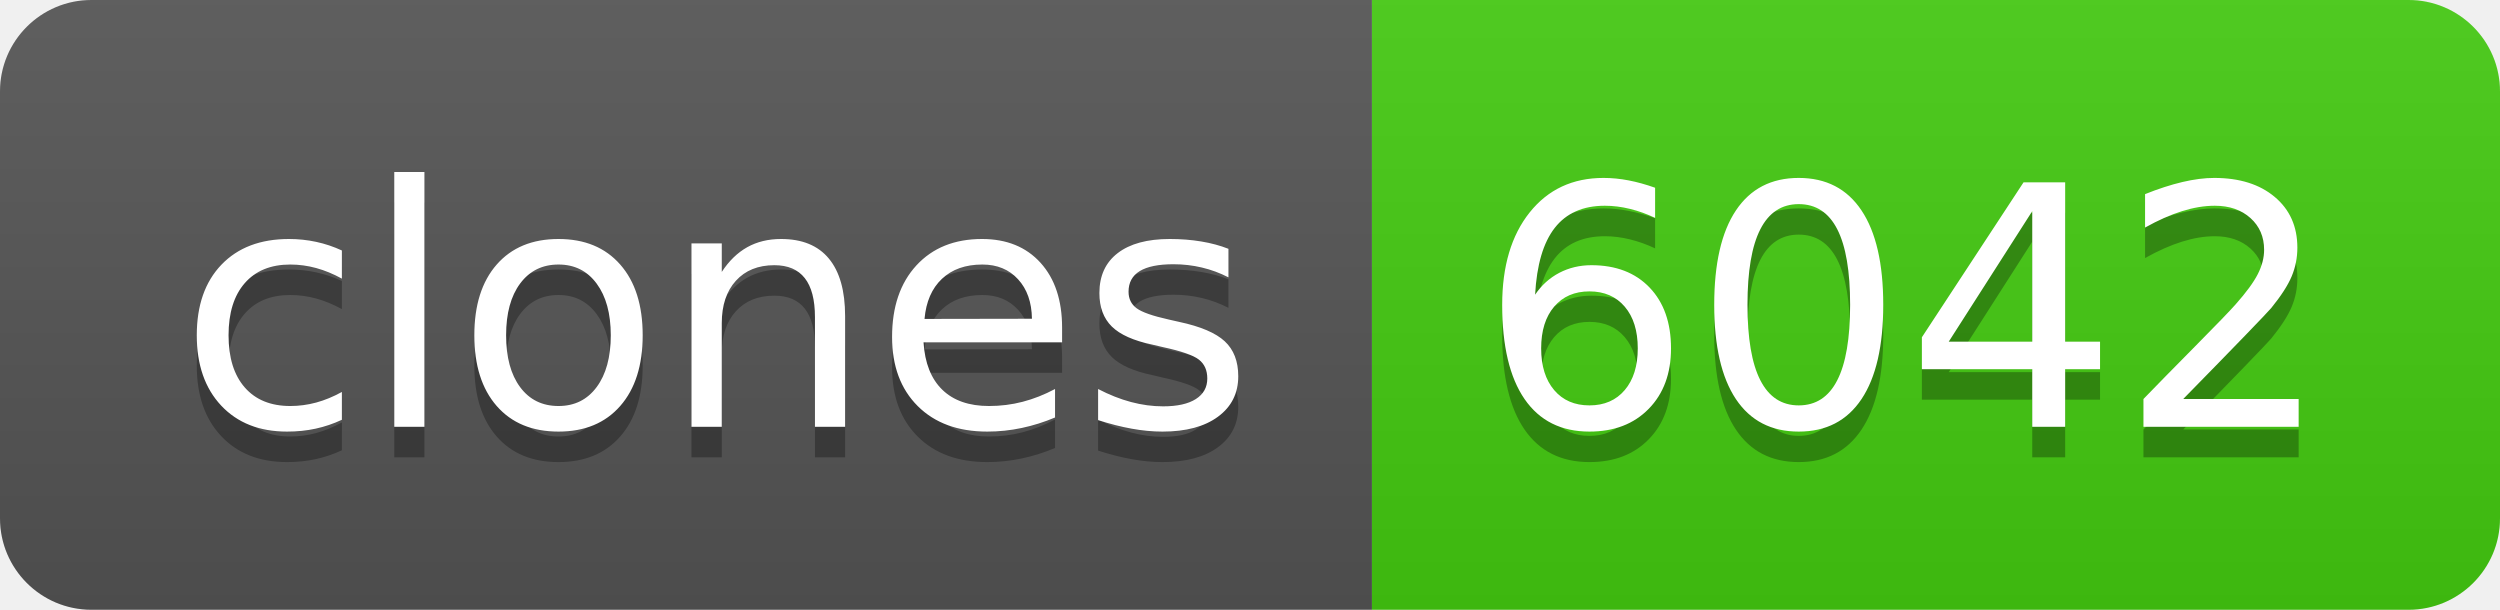
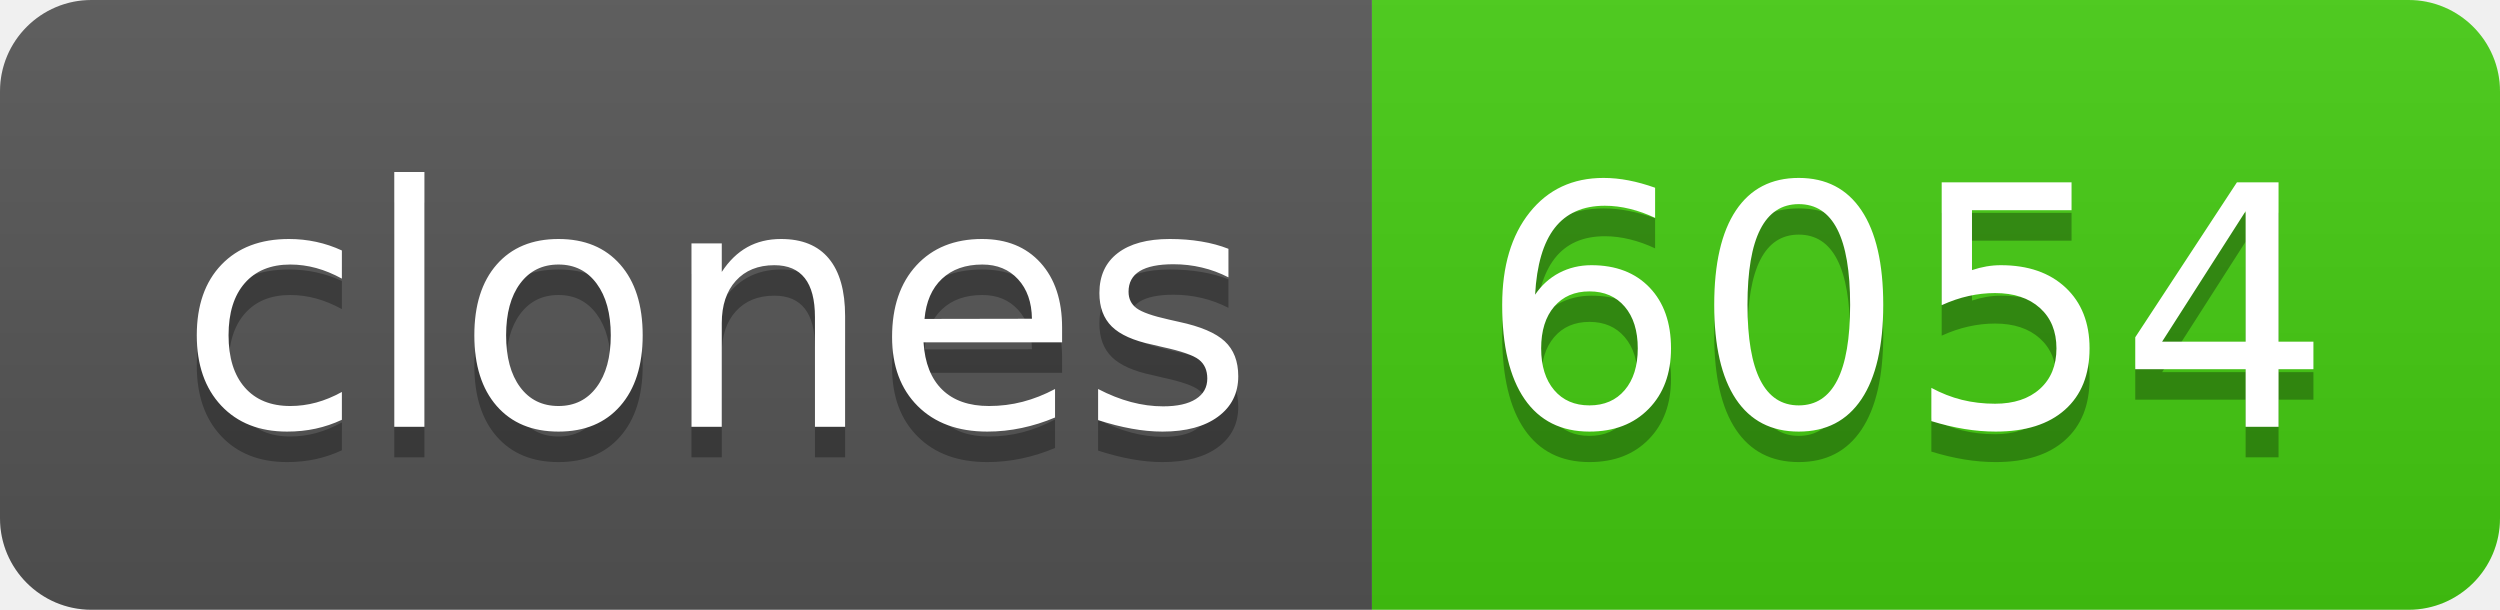
- <svg xmlns="http://www.w3.org/2000/svg" width="82" height="20" role="img" aria-label="clones: 6042">
+ <svg xmlns="http://www.w3.org/2000/svg" width="82" height="20" role="img" aria-label="clones: 6054">
  <linearGradient id="s" x2="0" y2="100%">
    <stop offset="0" stop-color="#bbb" stop-opacity=".1" />
    <stop offset="1" stop-opacity=".1" />
  </linearGradient>
  <clipPath id="r">
    <rect width="82" height="20" rx="3" fill="#fff" />
  </clipPath>
  <g clip-path="url(#r)">
    <rect width="45" height="20" fill="#555" />
    <rect x="45" width="37" height="20" fill="#4c1" />
    <rect width="82" height="20" fill="url(#s)" />
  </g>
  <g fill="#fff" text-anchor="middle" font-family="Verdana,Geneva,DejaVu Sans,sans-serif" text-rendering="geometricPrecision" font-size="110">
    <text aria-hidden="true" x="235" y="150" fill="#010101" fill-opacity=".3" transform="scale(.1)" textLength="350">clones</text>
    <text x="235" y="140" transform="scale(.1)" fill="#fff" textLength="350">clones</text>
-     <text aria-hidden="true" x="625" y="150" fill="#010101" fill-opacity=".3" transform="scale(.1)" textLength="270">6042</text>
-     <text x="625" y="140" transform="scale(.1)" fill="#fff" textLength="270">6042</text>
+     <text aria-hidden="true" x="625" y="150" fill="#010101" fill-opacity=".3" transform="scale(.1)" textLength="270">6054</text>
+     <text x="625" y="140" transform="scale(.1)" fill="#fff" textLength="270">6054</text>
  </g>
</svg>
